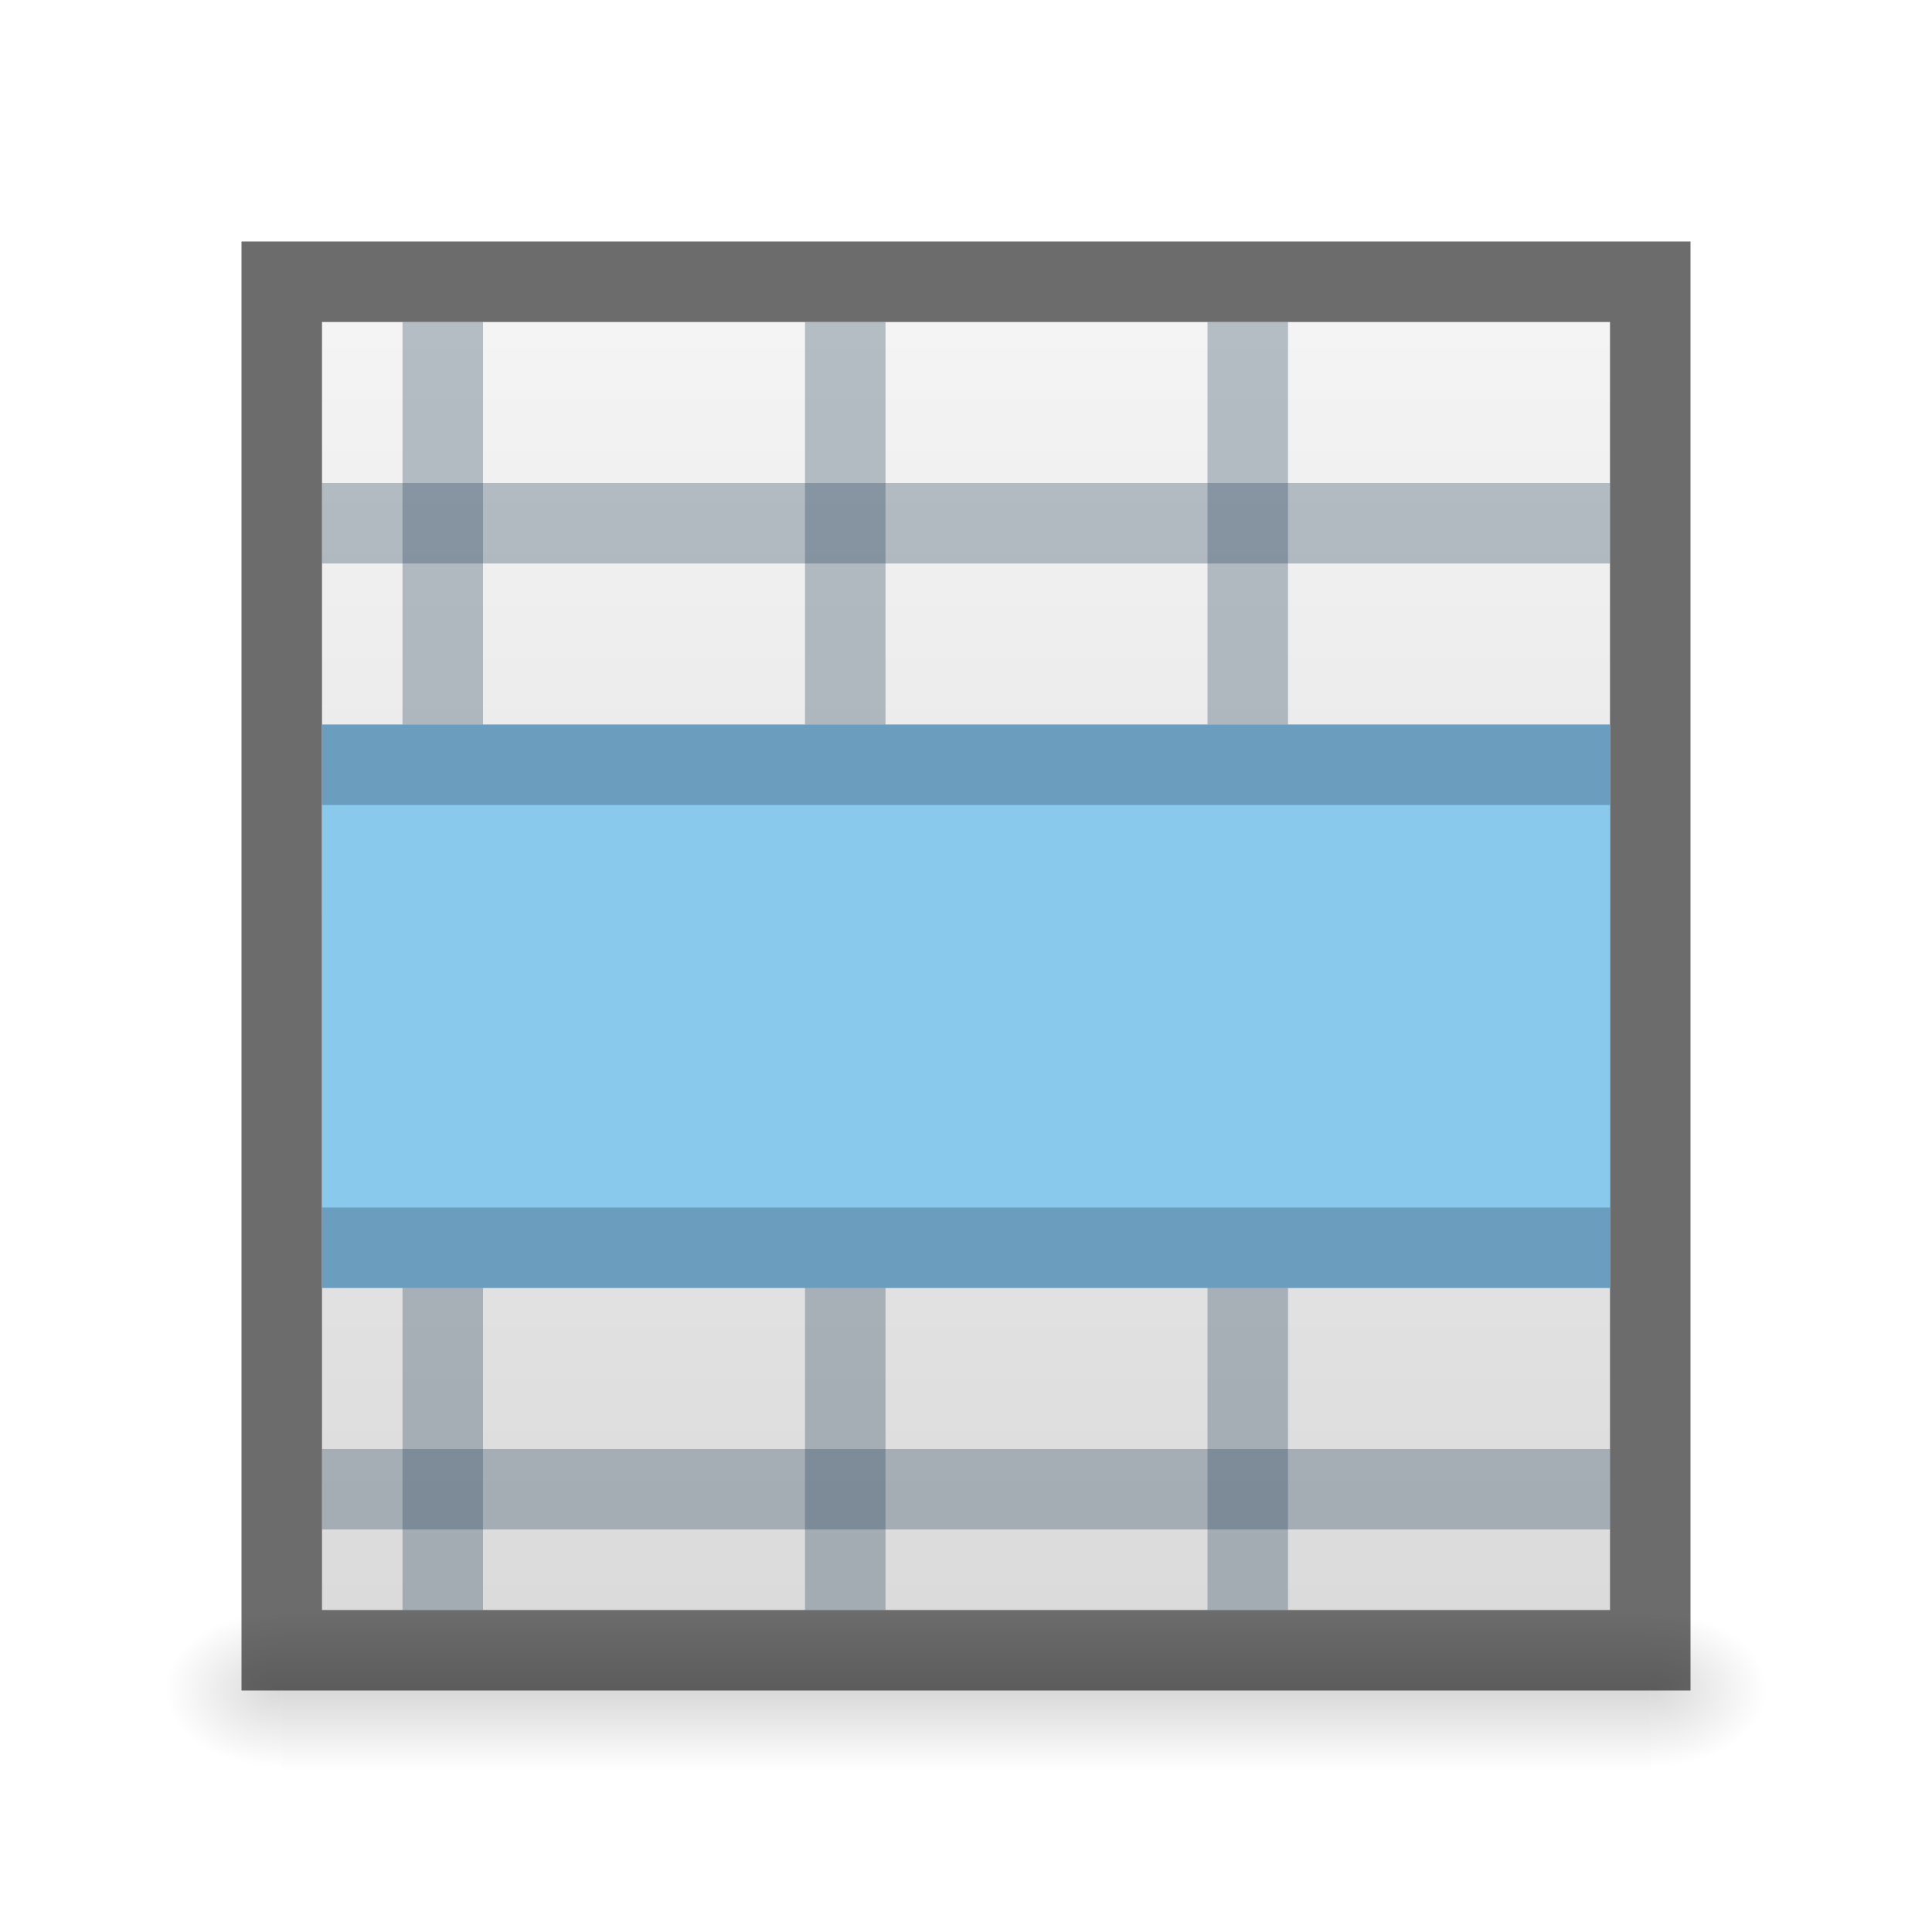
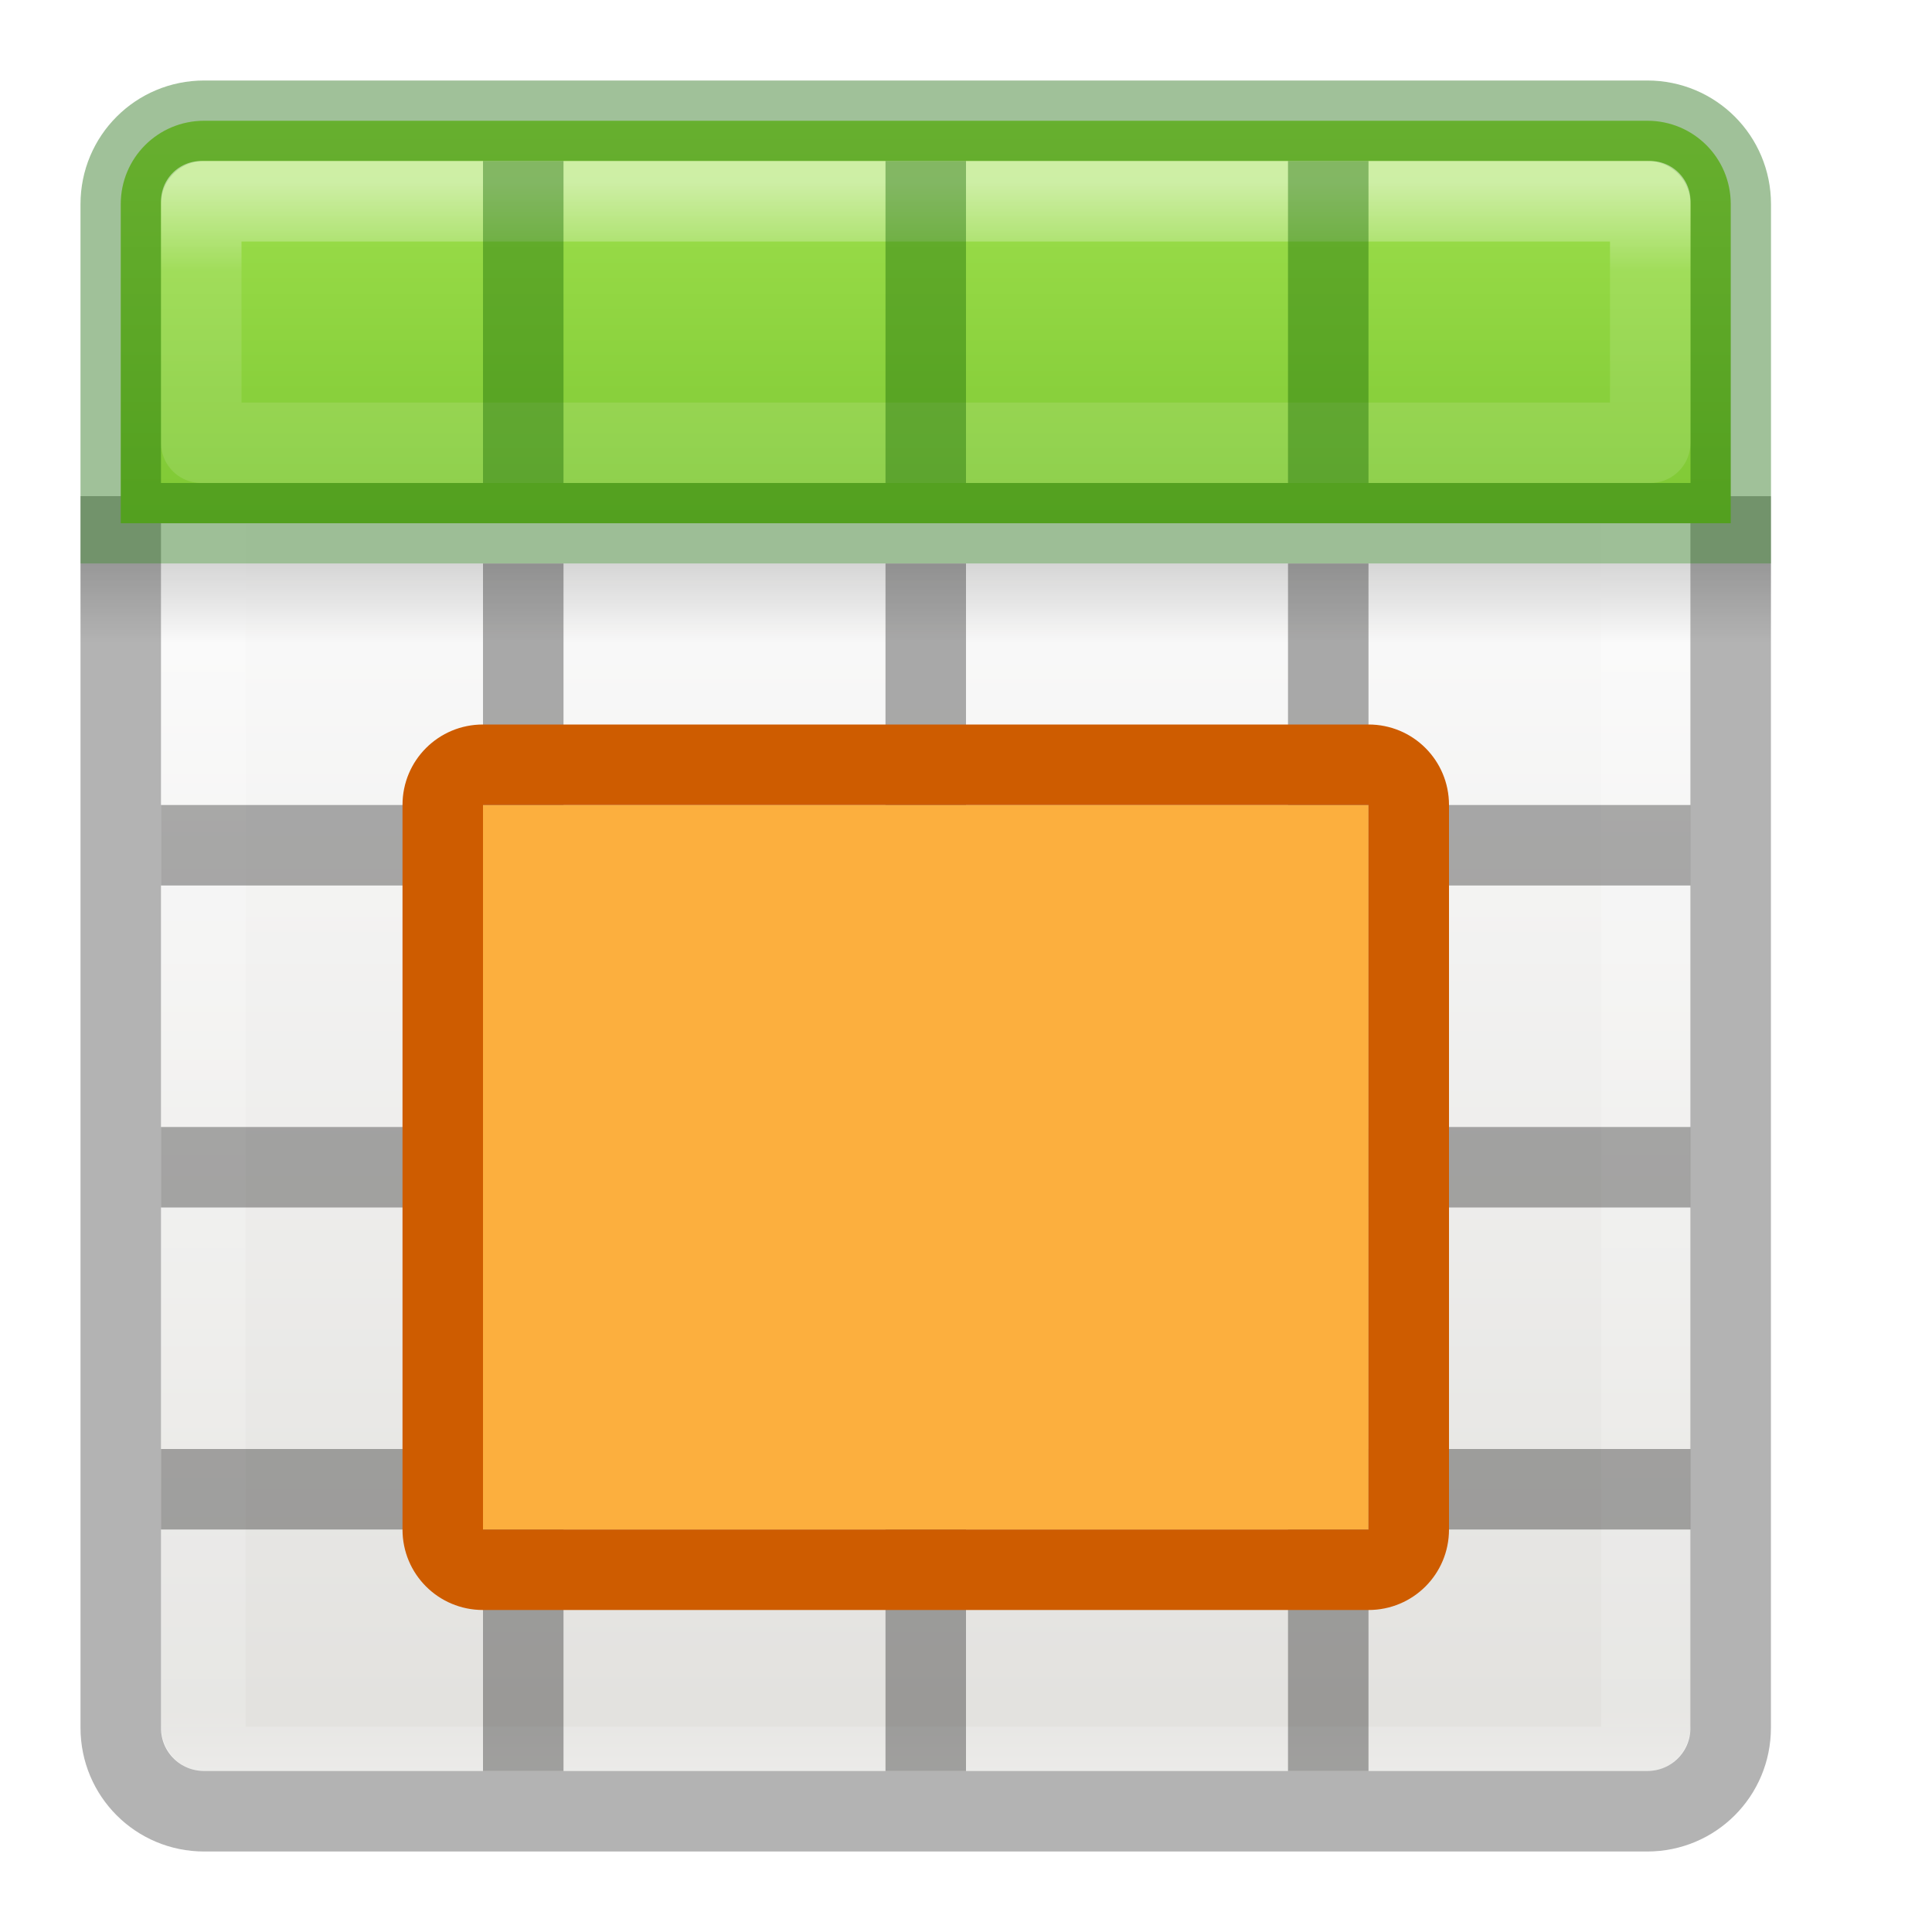
- <svg xmlns="http://www.w3.org/2000/svg" xmlns:xlink="http://www.w3.org/1999/xlink" version="1.0" width="24" height="24" id="svg2794">
-   <defs id="defs2796">
-     <linearGradient id="linearGradient4233">
-       <stop offset="0" style="stop-color:#676767;stop-opacity:1" id="stop4235" />
-       <stop offset="1" style="stop-color:#8a8a8a;stop-opacity:1" id="stop4237" />
+ <svg xmlns="http://www.w3.org/2000/svg" xmlns:xlink="http://www.w3.org/1999/xlink" viewBox="0 0 24 24" id="svg2" version="1.1">
+   <defs id="defs8">
+     <linearGradient x1="25.132" y1="15.5" x2="25.132" y2="48.396" id="linearGradient3268-1" xlink:href="#linearGradient4658-0" gradientUnits="userSpaceOnUse" gradientTransform="matrix(0.4457699,0,0,0.4499366,0.801525,-0.0245394)" />
+     <linearGradient id="linearGradient4658-0">
+       <stop id="stop4660-1" style="stop-color:#fafafa;stop-opacity:1" offset="0" />
+       <stop id="stop4662-0" style="stop-color:#e2e1de;stop-opacity:1" offset="1" />
    </linearGradient>
-     <linearGradient id="linearGradient5048">
-       <stop id="stop5050" style="stop-color:#000000;stop-opacity:0" offset="0" />
-       <stop id="stop5056" style="stop-color:#000000;stop-opacity:1" offset="0.5" />
-       <stop id="stop5052" style="stop-color:#000000;stop-opacity:0" offset="1" />
+     <linearGradient x1="24" y1="5" x2="24" y2="43" id="linearGradient3192" xlink:href="#linearGradient3924-64" gradientUnits="userSpaceOnUse" gradientTransform="matrix(0.4848361,0,0,0.5270602,-0.1653516,-0.400235)" />
+     <linearGradient id="linearGradient3924-64">
+       <stop id="stop3926-3-6" style="stop-color:#ffffff;stop-opacity:1" offset="0" />
+       <stop id="stop3928-0" style="stop-color:#ffffff;stop-opacity:0.235" offset="0.063" />
+       <stop id="stop3930-3-59" style="stop-color:#ffffff;stop-opacity:0.157" offset="0.951" />
+       <stop id="stop3932-0" style="stop-color:#ffffff;stop-opacity:0.392" offset="1" />
    </linearGradient>
-     <linearGradient x1="302.857" y1="366.648" x2="302.857" y2="609.505" id="linearGradient2447" xlink:href="#linearGradient5048" gradientUnits="userSpaceOnUse" gradientTransform="matrix(0.0352071,0,0,0.00823529,-0.724852,18.98055)" />
-     <radialGradient cx="605.714" cy="486.648" r="117.143" fx="605.714" fy="486.648" id="radialGradient2444" xlink:href="#linearGradient5060" gradientUnits="userSpaceOnUse" gradientTransform="matrix(-0.01204859,0,0,0.00823529,10.76121,18.98057)" />
+     <linearGradient x1="23.954" y1="15.999" x2="23.954" y2="19.963" id="linearGradient3265" xlink:href="#linearGradient5060" gradientUnits="userSpaceOnUse" gradientTransform="matrix(0.5,0,0,0.25,-0.9999979,2.999819)" />
    <linearGradient id="linearGradient5060">
      <stop id="stop5062" style="stop-color:#000000;stop-opacity:1" offset="0" />
      <stop id="stop5064" style="stop-color:#000000;stop-opacity:0" offset="1" />
    </linearGradient>
-     <radialGradient cx="605.714" cy="486.648" r="117.143" fx="605.714" fy="486.648" id="radialGradient2441" xlink:href="#linearGradient5060" gradientUnits="userSpaceOnUse" gradientTransform="matrix(0.01204859,0,0,0.00823529,13.23879,18.98057)" />
-     <linearGradient id="linearGradient3104">
-       <stop id="stop3106" style="stop-color:#aaaaaa;stop-opacity:1" offset="0" />
-       <stop id="stop3108" style="stop-color:#c8c8c8;stop-opacity:1" offset="1" />
+     <linearGradient x1="24.17" y1="-12.242" x2="24.17" y2="48.934" id="linearGradient3261" xlink:href="#linearGradient3242-7-3-8-0-4-58-06" gradientUnits="userSpaceOnUse" gradientTransform="matrix(0.3454545,0,0,0.3454545,-0.054545,-0.0547)" />
+     <linearGradient id="linearGradient3242-7-3-8-0-4-58-06">
+       <stop id="stop3244-5-8-5-6-4-3-8" style="stop-color:#cdf87e;stop-opacity:1" offset="0" />
+       <stop id="stop3246-9-5-1-5-3-0-7" style="stop-color:#a2e34f;stop-opacity:1" offset="0.262" />
+       <stop id="stop3248-7-2-0-7-5-35-9" style="stop-color:#68b723;stop-opacity:1" offset="0.661" />
+       <stop id="stop3250-8-2-8-5-6-40-4" style="stop-color:#1d7e0d;stop-opacity:1" offset="1" />
    </linearGradient>
-     <linearGradient x1="-51.786" y1="50.786" x2="-51.786" y2="2.906" id="linearGradient2438" xlink:href="#linearGradient3104" gradientUnits="userSpaceOnUse" gradientTransform="matrix(0.3922135,0,0,0.4473607,29.19929,-1.2387)" />
-     <linearGradient id="linearGradient3600">
-       <stop id="stop3602" style="stop-color:#f4f4f4;stop-opacity:1" offset="0" />
-       <stop id="stop3604" style="stop-color:#dbdbdb;stop-opacity:1" offset="1" />
-     </linearGradient>
-     <linearGradient x1="25.132" y1="0.985" x2="25.132" y2="47.013" id="linearGradient2435" xlink:href="#linearGradient3600" gradientUnits="userSpaceOnUse" gradientTransform="matrix(0.4857154,0,0,0.4780255,0.3428305,-0.7059501)" />
-     <radialGradient cx="102" cy="112.305" r="139.559" id="XMLID_8_" gradientUnits="userSpaceOnUse">
-       <stop id="stop41" style="stop-color:#b7b8b9;stop-opacity:1" offset="0" />
-       <stop id="stop47" style="stop-color:#ececec;stop-opacity:1" offset="0.189" />
-       <stop id="stop49" style="stop-color:#fafafa;stop-opacity:0" offset="0.257" />
-       <stop id="stop51" style="stop-color:#ffffff;stop-opacity:0" offset="0.301" />
-       <stop id="stop53" style="stop-color:#fafafa;stop-opacity:0" offset="0.531" />
-       <stop id="stop55" style="stop-color:#ebecec;stop-opacity:0" offset="0.845" />
-       <stop id="stop57" style="stop-color:#e1e2e3;stop-opacity:0" offset="1" />
-     </radialGradient>
-     <radialGradient cx="102" cy="112.305" r="139.559" id="radialGradient2432" xlink:href="#XMLID_8_" gradientUnits="userSpaceOnUse" gradientTransform="matrix(0.1702128,0,0,-0.1907226,1.106383,23.7165)" />
-     <linearGradient id="linearGradient3211">
-       <stop id="stop3213" style="stop-color:#ffffff;stop-opacity:1" offset="0" />
-       <stop id="stop3215" style="stop-color:#ffffff;stop-opacity:0" offset="1" />
-     </linearGradient>
-     <linearGradient x1="24" y1="2" x2="24" y2="46.017" id="linearGradient2429" xlink:href="#linearGradient3211" gradientUnits="userSpaceOnUse" gradientTransform="matrix(0.4545444,0,0,0.4651153,1.090934,0.3372293)" />
-     <linearGradient x1="19.515" y1="12.443" x2="19.515" y2="46.562" id="linearGradient2792" xlink:href="#linearGradient3522" gradientUnits="userSpaceOnUse" gradientTransform="matrix(0.5348003,0,0,0.5105348,0.215046,-0.7235054)" />
-     <linearGradient id="linearGradient3522">
-       <stop id="stop3524" style="stop-color:#a3c0d0;stop-opacity:1" offset="0" />
-       <stop id="stop3526" style="stop-color:#5a8caa;stop-opacity:1" offset="1" />
-     </linearGradient>
-     <linearGradient x1="19.515" y1="12.443" x2="19.515" y2="46.562" id="linearGradient2789" xlink:href="#linearGradient3522" gradientUnits="userSpaceOnUse" gradientTransform="matrix(0.4957313,0,0,0.5353155,0.152759,-0.610397)" />
-     <linearGradient id="linearGradient8589">
-       <stop id="stop8591" style="stop-color:#fefefe;stop-opacity:1" offset="0" />
-       <stop id="stop8593" style="stop-color:#cbcbcb;stop-opacity:1" offset="1" />
-     </linearGradient>
-     <linearGradient x1="32.892" y1="8.059" x2="36.358" y2="5.457" id="linearGradient2425" xlink:href="#linearGradient8589" gradientUnits="userSpaceOnUse" gradientTransform="matrix(0.4778466,0,0,0.5524833,0.3722548,-0.0761283)" />
-     <linearGradient xlink:href="#linearGradient8589" id="linearGradient3043" gradientUnits="userSpaceOnUse" gradientTransform="matrix(0.4778466,0,0,0.5524833,0.3722548,-0.0761283)" x1="32.892" y1="8.059" x2="36.358" y2="5.457" />
-     <radialGradient xlink:href="#linearGradient5060" id="radialGradient3074" gradientUnits="userSpaceOnUse" gradientTransform="matrix(0.01204859,0,0,0.00823529,13.23879,16.98057)" cx="605.714" cy="486.648" fx="605.714" fy="486.648" r="117.143" />
-     <radialGradient xlink:href="#linearGradient5060" id="radialGradient3077" gradientUnits="userSpaceOnUse" gradientTransform="matrix(-0.01204859,0,0,0.00823529,10.76121,16.98057)" cx="605.714" cy="486.648" fx="605.714" fy="486.648" r="117.143" />
-     <linearGradient xlink:href="#linearGradient5048" id="linearGradient3080" gradientUnits="userSpaceOnUse" gradientTransform="matrix(0.0352071,0,0,0.00823529,-0.724852,16.98055)" x1="302.857" y1="366.648" x2="302.857" y2="609.505" />
-     <linearGradient xlink:href="#linearGradient3600" id="linearGradient4247" x1="16" y1="4" x2="16" y2="20" gradientUnits="userSpaceOnUse" />
-     <linearGradient id="linearGradient3945">
-       <stop id="stop3947" offset="0" style="stop-color:#ecf5b6;stop-opacity:1;" />
-       <stop id="stop3949" offset="1" style="stop-color:#9fba48;stop-opacity:1;" />
-     </linearGradient>
-     <radialGradient cx="65.297" cy="48.216" r="31" fx="65.297" fy="48.216" id="radialGradient3910" xlink:href="#linearGradient3242-7" gradientUnits="userSpaceOnUse" gradientTransform="matrix(0,0.5254499,-0.5716256,0,46.20067,-21.12381)" />
-     <linearGradient id="linearGradient3242-7">
-       <stop id="stop3244-5" style="stop-color:#eef87e;stop-opacity:1" offset="0" />
-       <stop id="stop3246-9" style="stop-color:#cde34f;stop-opacity:1" offset="0.262" />
-       <stop id="stop3248-7" style="stop-color:#93b723;stop-opacity:1" offset="0.661" />
-       <stop id="stop3250-8" style="stop-color:#5a7e0d;stop-opacity:1" offset="1" />
-     </linearGradient>
-     <linearGradient x1="24.139" y1="7.048" x2="24.139" y2="39.268" id="linearGradient3037" xlink:href="#linearGradient4154" gradientUnits="userSpaceOnUse" gradientTransform="matrix(0.2817955,0,0,0.2800956,12.18603,12.02218)" />
-     <linearGradient id="linearGradient4154">
-       <stop id="stop4156" style="stop-color:#ffffff;stop-opacity:1" offset="0" />
-       <stop id="stop4158" style="stop-color:#ffffff;stop-opacity:0.235" offset="0.447" />
-       <stop id="stop4160" style="stop-color:#ffffff;stop-opacity:0.157" offset="0.564" />
-       <stop id="stop4162" style="stop-color:#ffffff;stop-opacity:0.392" offset="1" />
-     </linearGradient>
+     <linearGradient x1="24" y1="5" x2="24" y2="43" id="linearGradient4125-6" xlink:href="#linearGradient3924-64" gradientUnits="userSpaceOnUse" gradientTransform="matrix(0.4594595,0,0,0.4594595,-0.0257801,-0.0284313)" />
  </defs>
-   <rect style="opacity:1;fill:url(#linearGradient4247);fill-opacity:1;stroke:#6c6c6c;stroke-width:1;stroke-miterlimit:4;stroke-dasharray:none;stroke-opacity:1" id="rect4239" width="17" height="17" x="3.5" y="3.5" />
-   <rect style="display:inline;overflow:visible;visibility:visible;opacity:0.15;fill:url(#linearGradient3080);fill-opacity:1;fill-rule:nonzero;stroke:none;stroke-width:1;marker:none" id="rect2879" y="20" x="3.5" height="2" width="17" />
-   <path style="display:inline;overflow:visible;visibility:visible;opacity:0.15;fill:url(#radialGradient3077);fill-opacity:1;fill-rule:nonzero;stroke:none;stroke-width:1;marker:none" id="path2881" d="m 3.5,20 c 0,0 0,2 0,2 C 2.88,22.004 2,21.552 2,21 2,20.448 2.692,20 3.5,20 Z" />
-   <path style="display:inline;overflow:visible;visibility:visible;opacity:0.15;fill:url(#radialGradient3074);fill-opacity:1;fill-rule:nonzero;stroke:none;stroke-width:1;marker:none" id="path2883" d="m 20.5,20 c 0,0 0,2 0,2 0.62,0.004 1.5,-0.448 1.5,-1 0,-0.552 -0.692,-1 -1.5,-1 z" />
-   <rect style="display:inline;fill:#89c9ec;fill-opacity:1;stroke:none" id="rect3775" y="9" x="4" height="7" width="16" />
-   <path style="display:inline;fill:none;stroke:#2c465d;stroke-width:1;stroke-linecap:butt;stroke-linejoin:miter;stroke-miterlimit:4;stroke-dasharray:none;stroke-opacity:0.324" id="path3609" d="m 20,18.5 -16,0" />
-   <path d="m 20,9.5 -16,0" id="path4200" style="display:inline;fill:none;stroke:#2c465d;stroke-width:1;stroke-linecap:butt;stroke-linejoin:miter;stroke-miterlimit:4;stroke-dasharray:none;stroke-opacity:0.324" />
-   <path d="m 10.5,16 0,4" id="path4253" style="display:inline;fill:none;stroke:#2c465d;stroke-width:1;stroke-linecap:butt;stroke-linejoin:miter;stroke-miterlimit:4;stroke-dasharray:none;stroke-opacity:0.324" />
-   <path style="display:inline;fill:none;stroke:#2c465d;stroke-width:1;stroke-linecap:butt;stroke-linejoin:miter;stroke-miterlimit:4;stroke-dasharray:none;stroke-opacity:0.324" id="path4259" d="m 20,15.5 -16,0" />
-   <path style="display:inline;fill:none;stroke:#2c465d;stroke-width:1;stroke-linecap:butt;stroke-linejoin:miter;stroke-miterlimit:4;stroke-dasharray:none;stroke-opacity:0.324" id="path4199" d="m 20,6.5 -16,0" />
-   <path style="display:inline;fill:none;stroke:#2c465d;stroke-width:1;stroke-linecap:butt;stroke-linejoin:miter;stroke-miterlimit:4;stroke-dasharray:none;stroke-opacity:0.324" id="path4215" d="M 10.5,4 10.5,9" />
-   <path style="display:inline;fill:none;stroke:#2c465d;stroke-width:1;stroke-linecap:butt;stroke-linejoin:miter;stroke-miterlimit:4;stroke-dasharray:none;stroke-opacity:0.324" id="path4236" d="m 15.5,16 0,4" />
-   <path d="M 15.5,4 15.5,9" id="path4238" style="display:inline;fill:none;stroke:#2c465d;stroke-width:1;stroke-linecap:butt;stroke-linejoin:miter;stroke-miterlimit:4;stroke-dasharray:none;stroke-opacity:0.324" />
-   <path style="display:inline;fill:none;stroke:#2c465d;stroke-width:1;stroke-linecap:butt;stroke-linejoin:miter;stroke-miterlimit:4;stroke-dasharray:none;stroke-opacity:0.324" id="path4240" d="M 5.5,4 5.5,9" />
-   <path d="m 5.5,16 0,4" id="path4242" style="display:inline;fill:none;stroke:#2c465d;stroke-width:1;stroke-linecap:butt;stroke-linejoin:miter;stroke-miterlimit:4;stroke-dasharray:none;stroke-opacity:0.324" />
+   <g transform="matrix(0.55,0,0,0.3333336,-1.200001,9.33333)" id="g2036-4" style="display:inline" />
+   <rect width="19" height="20" rx="0.528" ry="0.556" x="2" y="2" id="rect5505-21-8" style="color:#000000;display:inline;overflow:visible;visibility:visible;fill:url(#linearGradient3268-1);fill-opacity:1;fill-rule:nonzero;stroke:none;stroke-width:1;marker:none;enable-background:accumulate" />
+   <rect width="17.939" height="19.501" x="2.501" y="2.499" id="rect6741-9" style="fill:none;stroke:url(#linearGradient3192);stroke-width:1.1;stroke-linecap:round;stroke-linejoin:round;stroke-miterlimit:4;stroke-dasharray:none;stroke-dashoffset:0;stroke-opacity:1" />
+   <rect width="21" height="1" rx="0" ry="0" x="1" y="7" id="rect3508" style="display:inline;overflow:visible;visibility:visible;opacity:0.15;fill:url(#linearGradient3265);fill-opacity:1;fill-rule:nonzero;stroke:none;stroke-width:1;marker:none;enable-background:accumulate" />
+   <path d="m 1.5,6.163 0,15.3 C 1.5,22.038 1.962,22.5 2.536,22.5 l 17.927,0 c 0.574,0 1.036,-0.462 1.036,-1.036 l 0,-15.3" id="rect4567" style="opacity:0.3;fill:none;stroke:#000000;stroke-width:1;stroke-miterlimit:4;stroke-dasharray:none" />
+   <path d="M 2.536,1.5 C 1.962,1.5 1.5,1.962 1.5,2.536 l 0,3.964 20,0 0,-3.964 c 0,-0.574 -0.462,-1.036 -1.036,-1.036 z" id="rect5505-21-3-8-5-2-6-1" style="color:#000000;display:inline;overflow:visible;visibility:visible;fill:url(#linearGradient3261);fill-opacity:1;fill-rule:nonzero;stroke:none;stroke-width:1;marker:none;enable-background:accumulate" />
+   <path d="M 2.536,1.5 C 1.962,1.5 1.5,1.962 1.5,2.536 l 10e-7,3.964 20,0 -1e-6,-3.964 c 0,-0.574 -0.462,-1.036 -1.036,-1.036 z" id="rect5505-21-3-8-9-1-1-7-8" style="color:#000000;display:inline;overflow:visible;visibility:visible;opacity:0.4;fill:none;stroke:#126400;stroke-width:1;stroke-linecap:round;stroke-linejoin:miter;stroke-miterlimit:4;stroke-dasharray:none;stroke-dashoffset:0;stroke-opacity:1;marker:none;enable-background:accumulate" />
+   <path d="m 2.5,2.5 0,3 18,0 0,-3 z" id="rect6741-9-6" style="opacity:0.5;fill:none;stroke:url(#linearGradient4125-6);stroke-width:1;stroke-linecap:round;stroke-linejoin:round;stroke-miterlimit:4;stroke-dasharray:none;stroke-dashoffset:0;stroke-opacity:1" />
+   <rect style="opacity:0.321;fill:#000000;fill-opacity:1;stroke:none;stroke-width:1;stroke-miterlimit:4;stroke-dasharray:none;stroke-dashoffset:0;stroke-opacity:1" id="rect4907" width="1" height="15" x="6" y="7" />
+   <rect style="opacity:0.321;fill:#000000;fill-opacity:1;stroke:none;stroke-width:1;stroke-miterlimit:4;stroke-dasharray:none;stroke-dashoffset:0;stroke-opacity:1" id="rect4909" width="1" height="15" x="11" y="7" />
+   <rect style="opacity:0.321;fill:#000000;fill-opacity:1;stroke:none;stroke-width:1;stroke-miterlimit:4;stroke-dasharray:none;stroke-dashoffset:0;stroke-opacity:1" id="rect4911" width="1" height="15" x="16" y="7" />
+   <rect style="opacity:0.321;fill:#000000;fill-opacity:1;stroke:none;stroke-width:1;stroke-miterlimit:4;stroke-dasharray:none;stroke-dashoffset:0;stroke-opacity:1" id="rect4913" width="4" height="1" x="2" y="10" />
+   <rect style="opacity:0.321;fill:#000000;fill-opacity:1;stroke:none;stroke-width:1;stroke-miterlimit:4;stroke-dasharray:none;stroke-dashoffset:0;stroke-opacity:1" id="rect4913-0" width="4" height="1" x="7" y="10" />
+   <rect style="opacity:0.321;fill:#000000;fill-opacity:1;stroke:none;stroke-width:1;stroke-miterlimit:4;stroke-dasharray:none;stroke-dashoffset:0;stroke-opacity:1" id="rect4913-6" width="4" height="1" x="12" y="10" />
+   <rect style="opacity:0.321;fill:#000000;fill-opacity:1;stroke:none;stroke-width:1;stroke-miterlimit:4;stroke-dasharray:none;stroke-dashoffset:0;stroke-opacity:1" id="rect4913-2" width="4" height="1" x="17" y="10" />
+   <rect style="opacity:0.321;fill:#000000;fill-opacity:1;stroke:none;stroke-width:1;stroke-miterlimit:4;stroke-dasharray:none;stroke-dashoffset:0;stroke-opacity:1" id="rect4913-61" width="4" height="1" x="2" y="14" />
+   <rect style="opacity:0.321;fill:#000000;fill-opacity:1;stroke:none;stroke-width:1;stroke-miterlimit:4;stroke-dasharray:none;stroke-dashoffset:0;stroke-opacity:1" id="rect4913-0-8" width="4" height="1" x="7" y="14" />
+   <rect style="opacity:0.321;fill:#000000;fill-opacity:1;stroke:none;stroke-width:1;stroke-miterlimit:4;stroke-dasharray:none;stroke-dashoffset:0;stroke-opacity:1" id="rect4913-6-7" width="4" height="1" x="12" y="14" />
+   <rect style="opacity:0.321;fill:#000000;fill-opacity:1;stroke:none;stroke-width:1;stroke-miterlimit:4;stroke-dasharray:none;stroke-dashoffset:0;stroke-opacity:1" id="rect4913-2-9" width="4" height="1" x="17" y="14" />
+   <rect style="opacity:0.321;fill:#000000;fill-opacity:1;stroke:none;stroke-width:1;stroke-miterlimit:4;stroke-dasharray:none;stroke-dashoffset:0;stroke-opacity:1" id="rect4913-61-2" width="4" height="1" x="2" y="18" />
+   <rect style="opacity:0.321;fill:#000000;fill-opacity:1;stroke:none;stroke-width:1;stroke-miterlimit:4;stroke-dasharray:none;stroke-dashoffset:0;stroke-opacity:1" id="rect4913-0-8-0" width="4" height="1" x="7" y="18" />
+   <rect style="opacity:0.321;fill:#000000;fill-opacity:1;stroke:none;stroke-width:1;stroke-miterlimit:4;stroke-dasharray:none;stroke-dashoffset:0;stroke-opacity:1" id="rect4913-6-7-2" width="4" height="1" x="12" y="18" />
+   <rect style="opacity:0.321;fill:#000000;fill-opacity:1;stroke:none;stroke-width:1;stroke-miterlimit:4;stroke-dasharray:none;stroke-dashoffset:0;stroke-opacity:1" id="rect4913-2-9-3" width="4" height="1" x="17" y="18" />
+   <rect style="opacity:0.4;fill:#126400;fill-opacity:1;stroke:none;stroke-width:1;stroke-miterlimit:4;stroke-dasharray:none;stroke-dashoffset:0;stroke-opacity:1" id="rect4907-7" width="1" height="4" x="6" y="2" />
+   <rect style="opacity:0.4;fill:#126400;fill-opacity:1;stroke:none;stroke-width:1;stroke-miterlimit:4;stroke-dasharray:none;stroke-dashoffset:0;stroke-opacity:1" id="rect4909-5" width="1" height="4" x="11" y="2" />
+   <rect style="opacity:0.4;fill:#126400;fill-opacity:1;stroke:none;stroke-width:1;stroke-miterlimit:4;stroke-dasharray:none;stroke-dashoffset:0;stroke-opacity:1" id="rect4911-9" width="1" height="4" x="16" y="2" />
+   <rect style="opacity:1;fill:#fcaf3e;fill-opacity:1;stroke:none;stroke-width:2;stroke-linecap:square;stroke-linejoin:round;stroke-miterlimit:4;stroke-dasharray:none;stroke-opacity:0.42" id="rect17660" width="11" height="9" x="6" y="10" />
+   <path style="opacity:1;fill:#ce5c00;fill-opacity:1;stroke:none;stroke-width:1;stroke-miterlimit:4;stroke-dasharray:none;stroke-dashoffset:0;stroke-opacity:1" d="M 6,9 C 5.446,9 5,9.446 5,10 l 0,9 c 0,0.554 0.446,1 1,1 l 11,0 c 0.554,0 1,-0.446 1,-1 l 0,-9 C 18,9.446 17.554,9 17,9 Z m 0,1 11,0 0,9 -11,0 z" id="rect4259" />
</svg>
